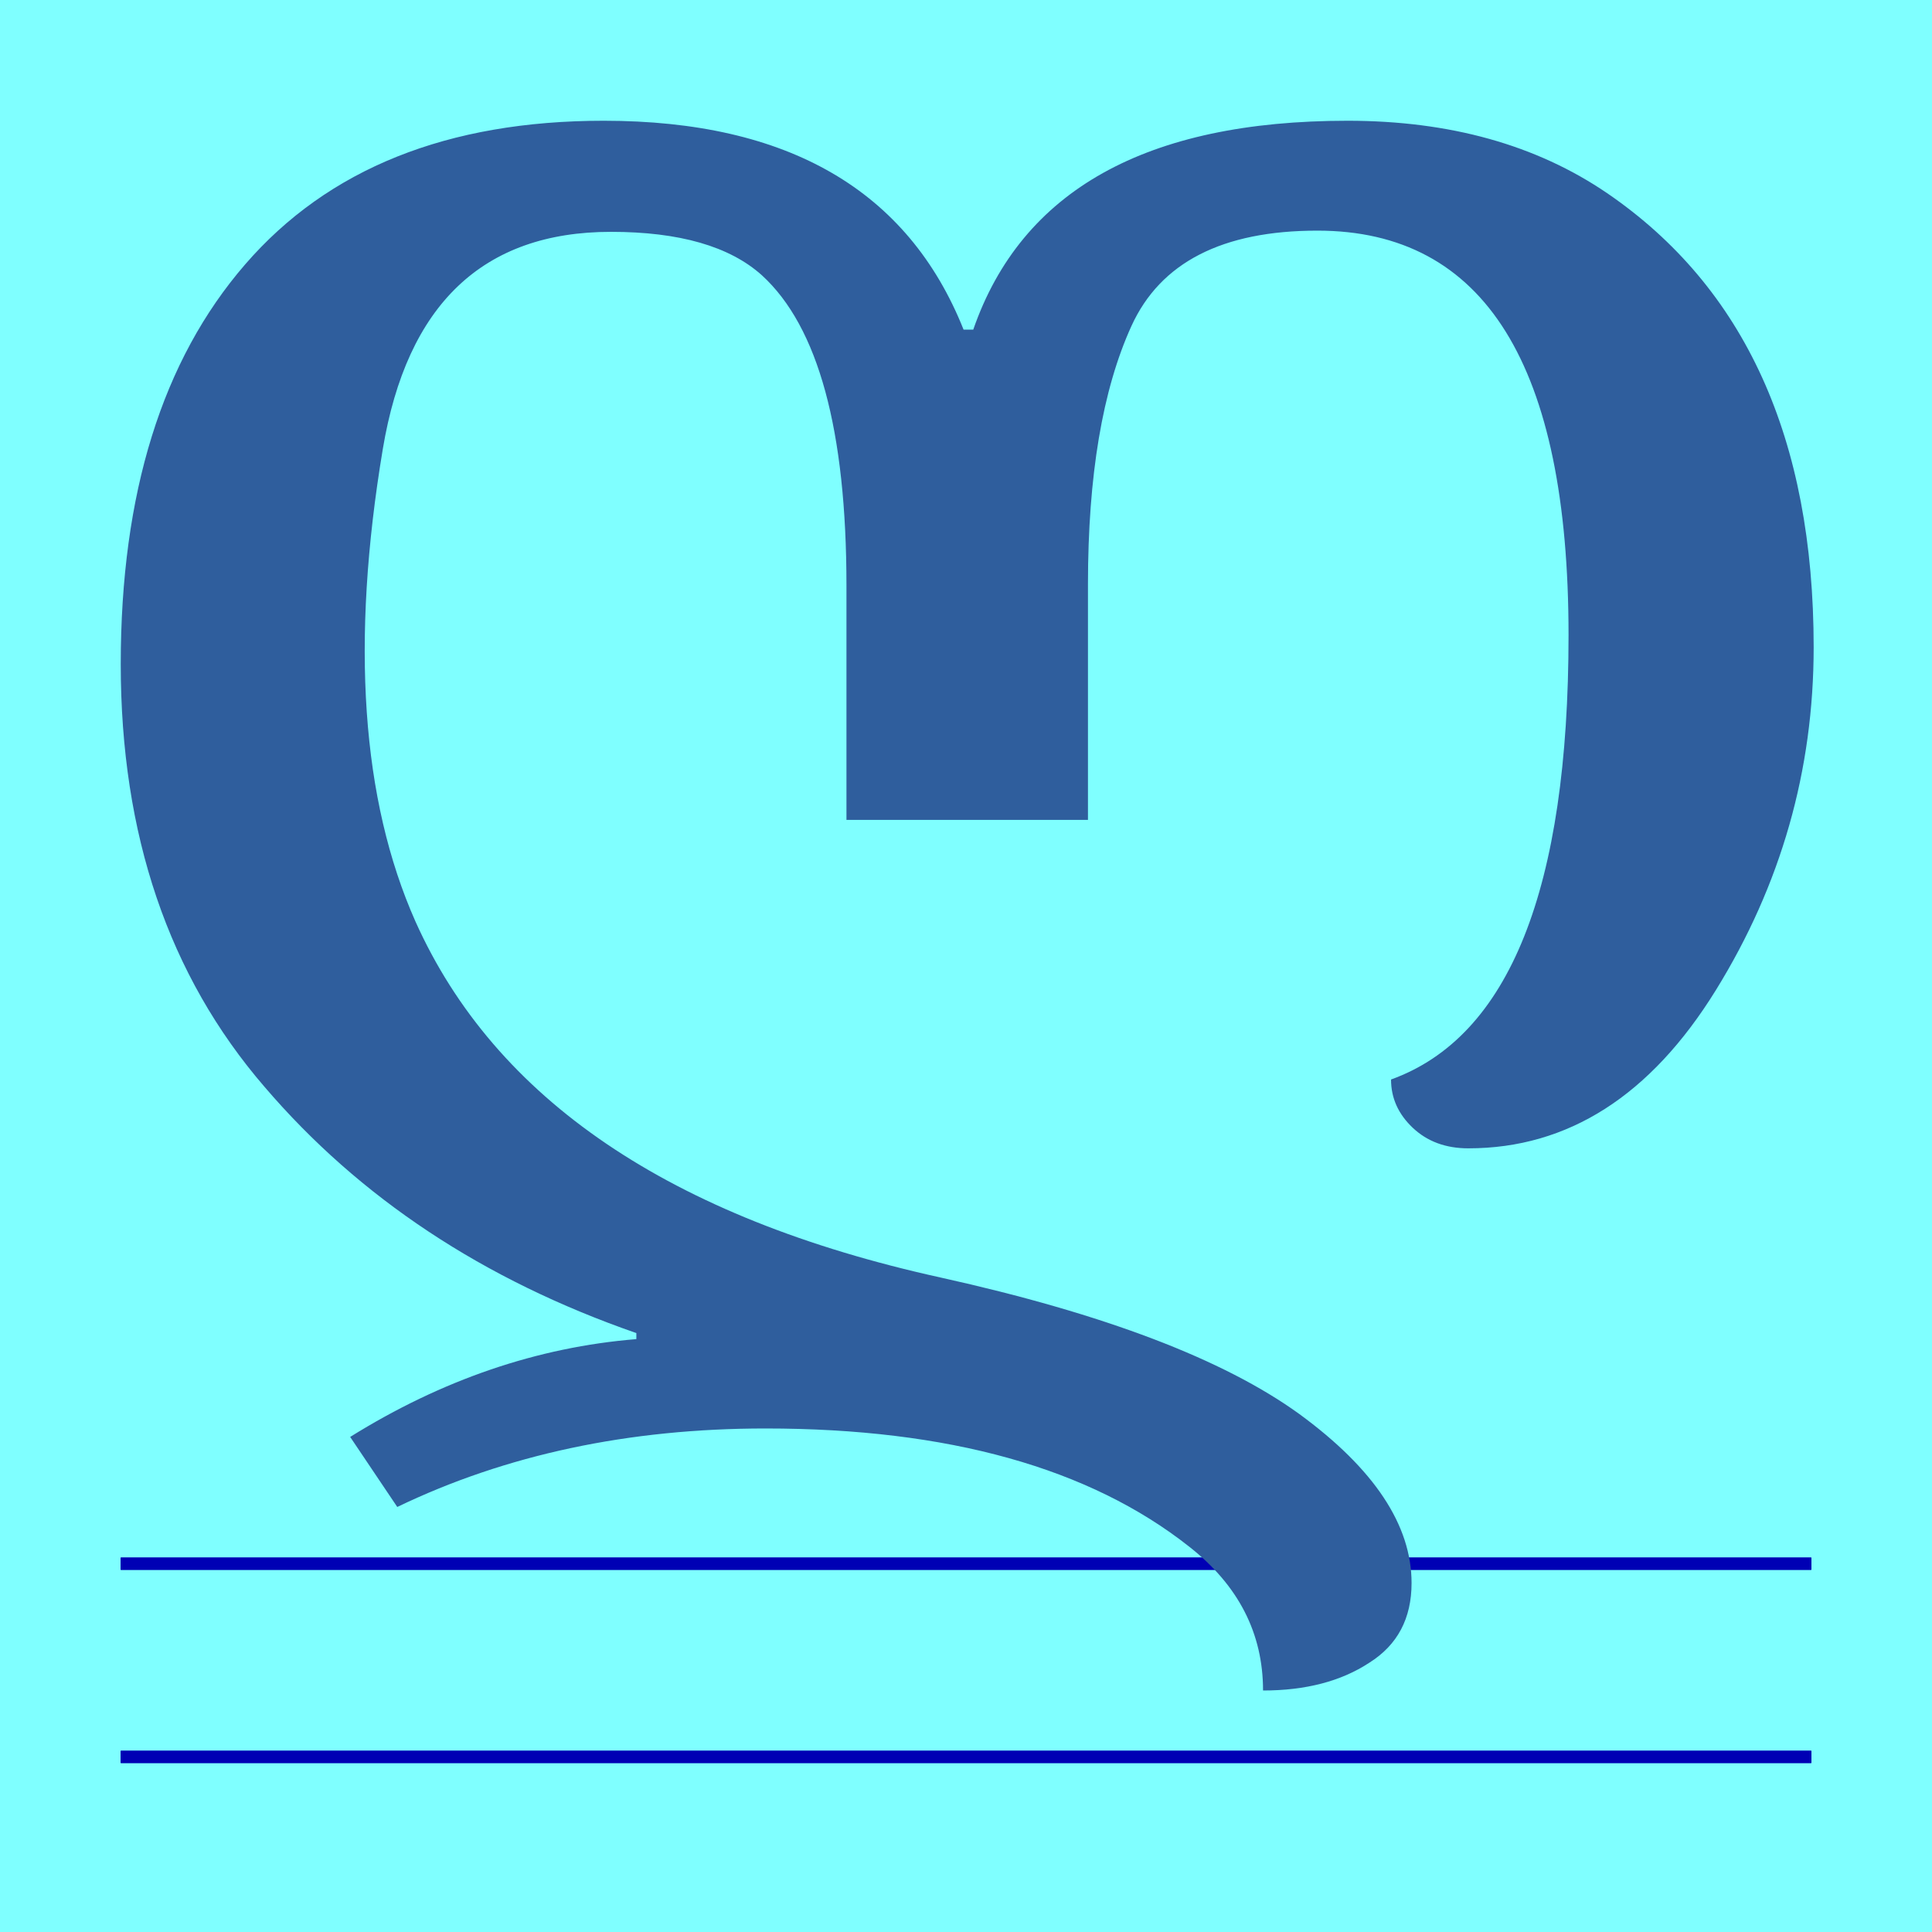
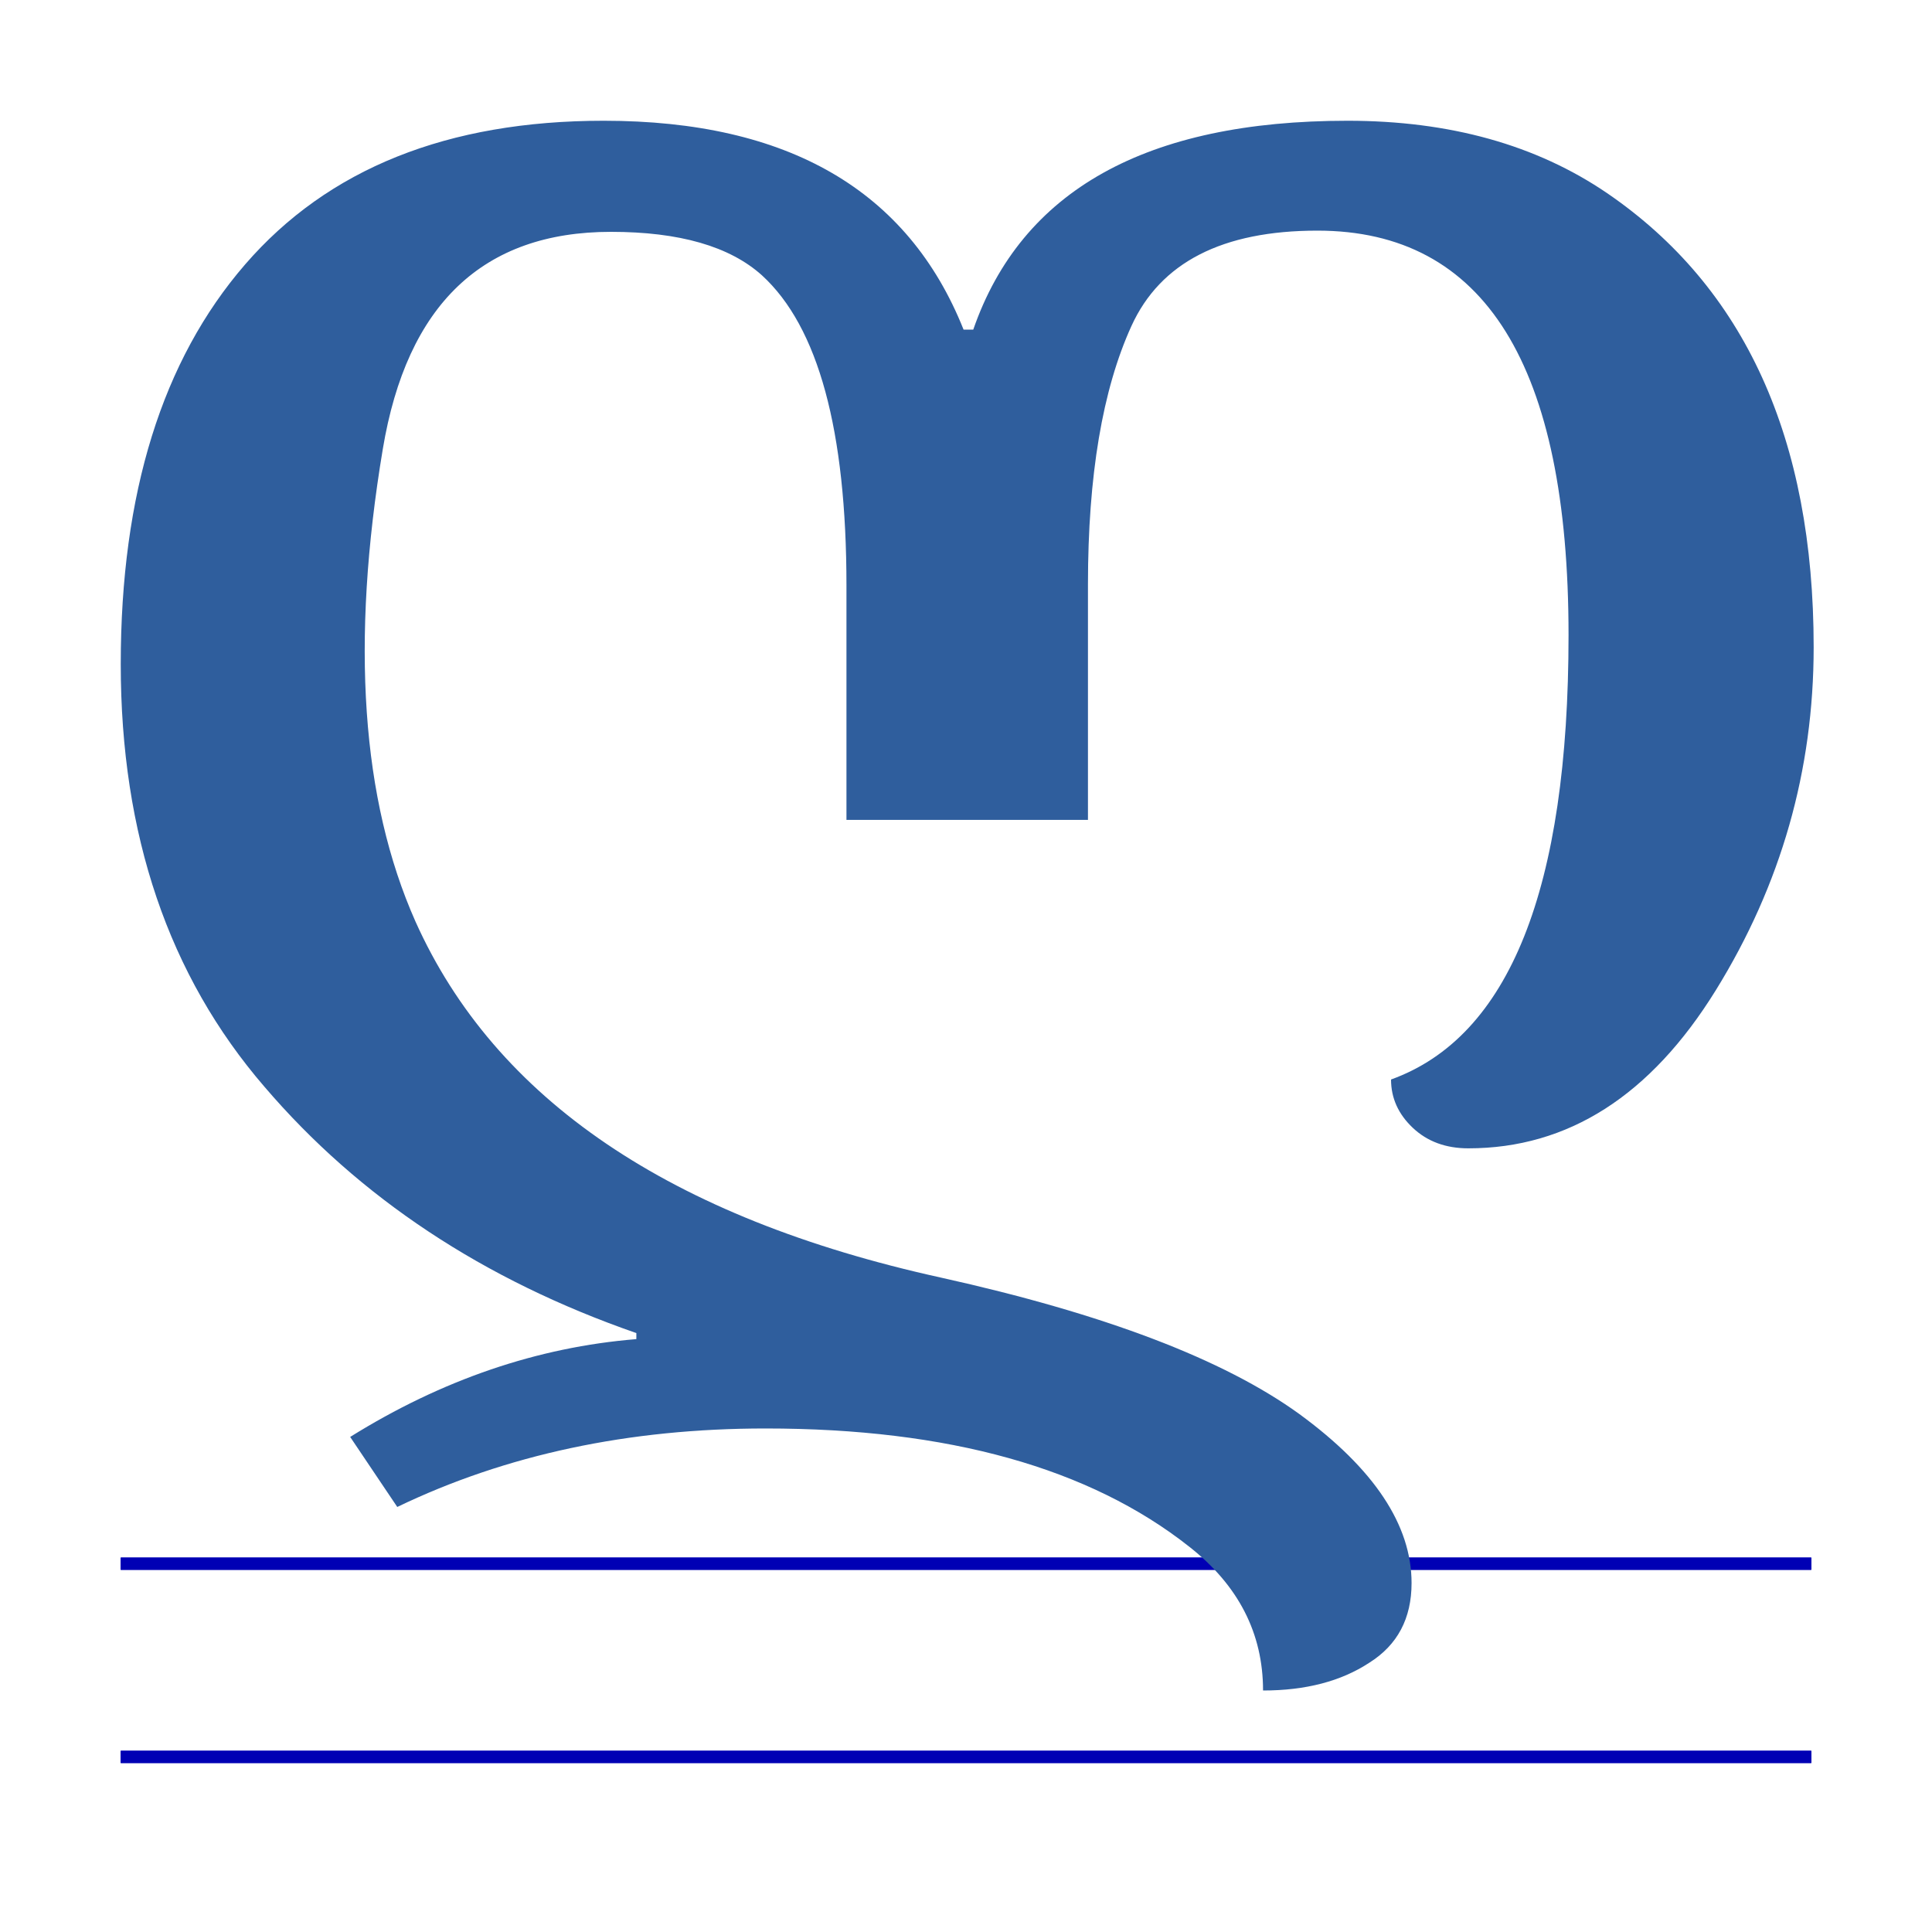
<svg xmlns="http://www.w3.org/2000/svg" xmlns:xlink="http://www.w3.org/1999/xlink" height="16" viewBox="0 0 16 16" width="16">
-   <path d="m0 0h16v16h-16z" fill="#7fffff" />
  <g id="a" transform="translate(0 -2)">
    <use xlink:href="#b" />
    <use xlink:href="#b" />
    <path id="b" d="m1 14.9v.1h14v-.1z" fill="#0000b4" />
  </g>
  <path d="m2.9 11.9q1.14-.71 2.37-.81v-.05q-1.9-.66-3.08-2.04-1.19-1.38-1.19-3.5 0-2.12 1.03-3.31 1.03-1.19 2.97-1.19 2.29 0 2.98 1.73h.08q.6-1.73 3.1-1.73 1.27 0 2.15.6 1.71 1.17 1.71 3.76 0 1.53-.81 2.84-.81 1.31-2.05 1.31-.28 0-.46-.17-.18-.17-.18-.4 1.47-.53 1.47-3.68 0-3.35-2.08-3.35-1.18 0-1.54.79-.36.79-.36 2.14v1.95h-2v-1.94q0-1.93-.7-2.57-.4-.36-1.25-.36-1.59 0-1.89 1.8-.4 2.4.27 3.91.99 2.21 4.35 2.95 2.03.45 2.97 1.13.93.68.93 1.4 0 .44-.35.66-.35.23-.88.23 0-.71-.61-1.19-1.24-.98-3.51-.98-1.7 0-3.05.65z" fill="#2f5e9d" stroke-width=".26" />
  <use xlink:href="#a" y="1.6" />
</svg>
